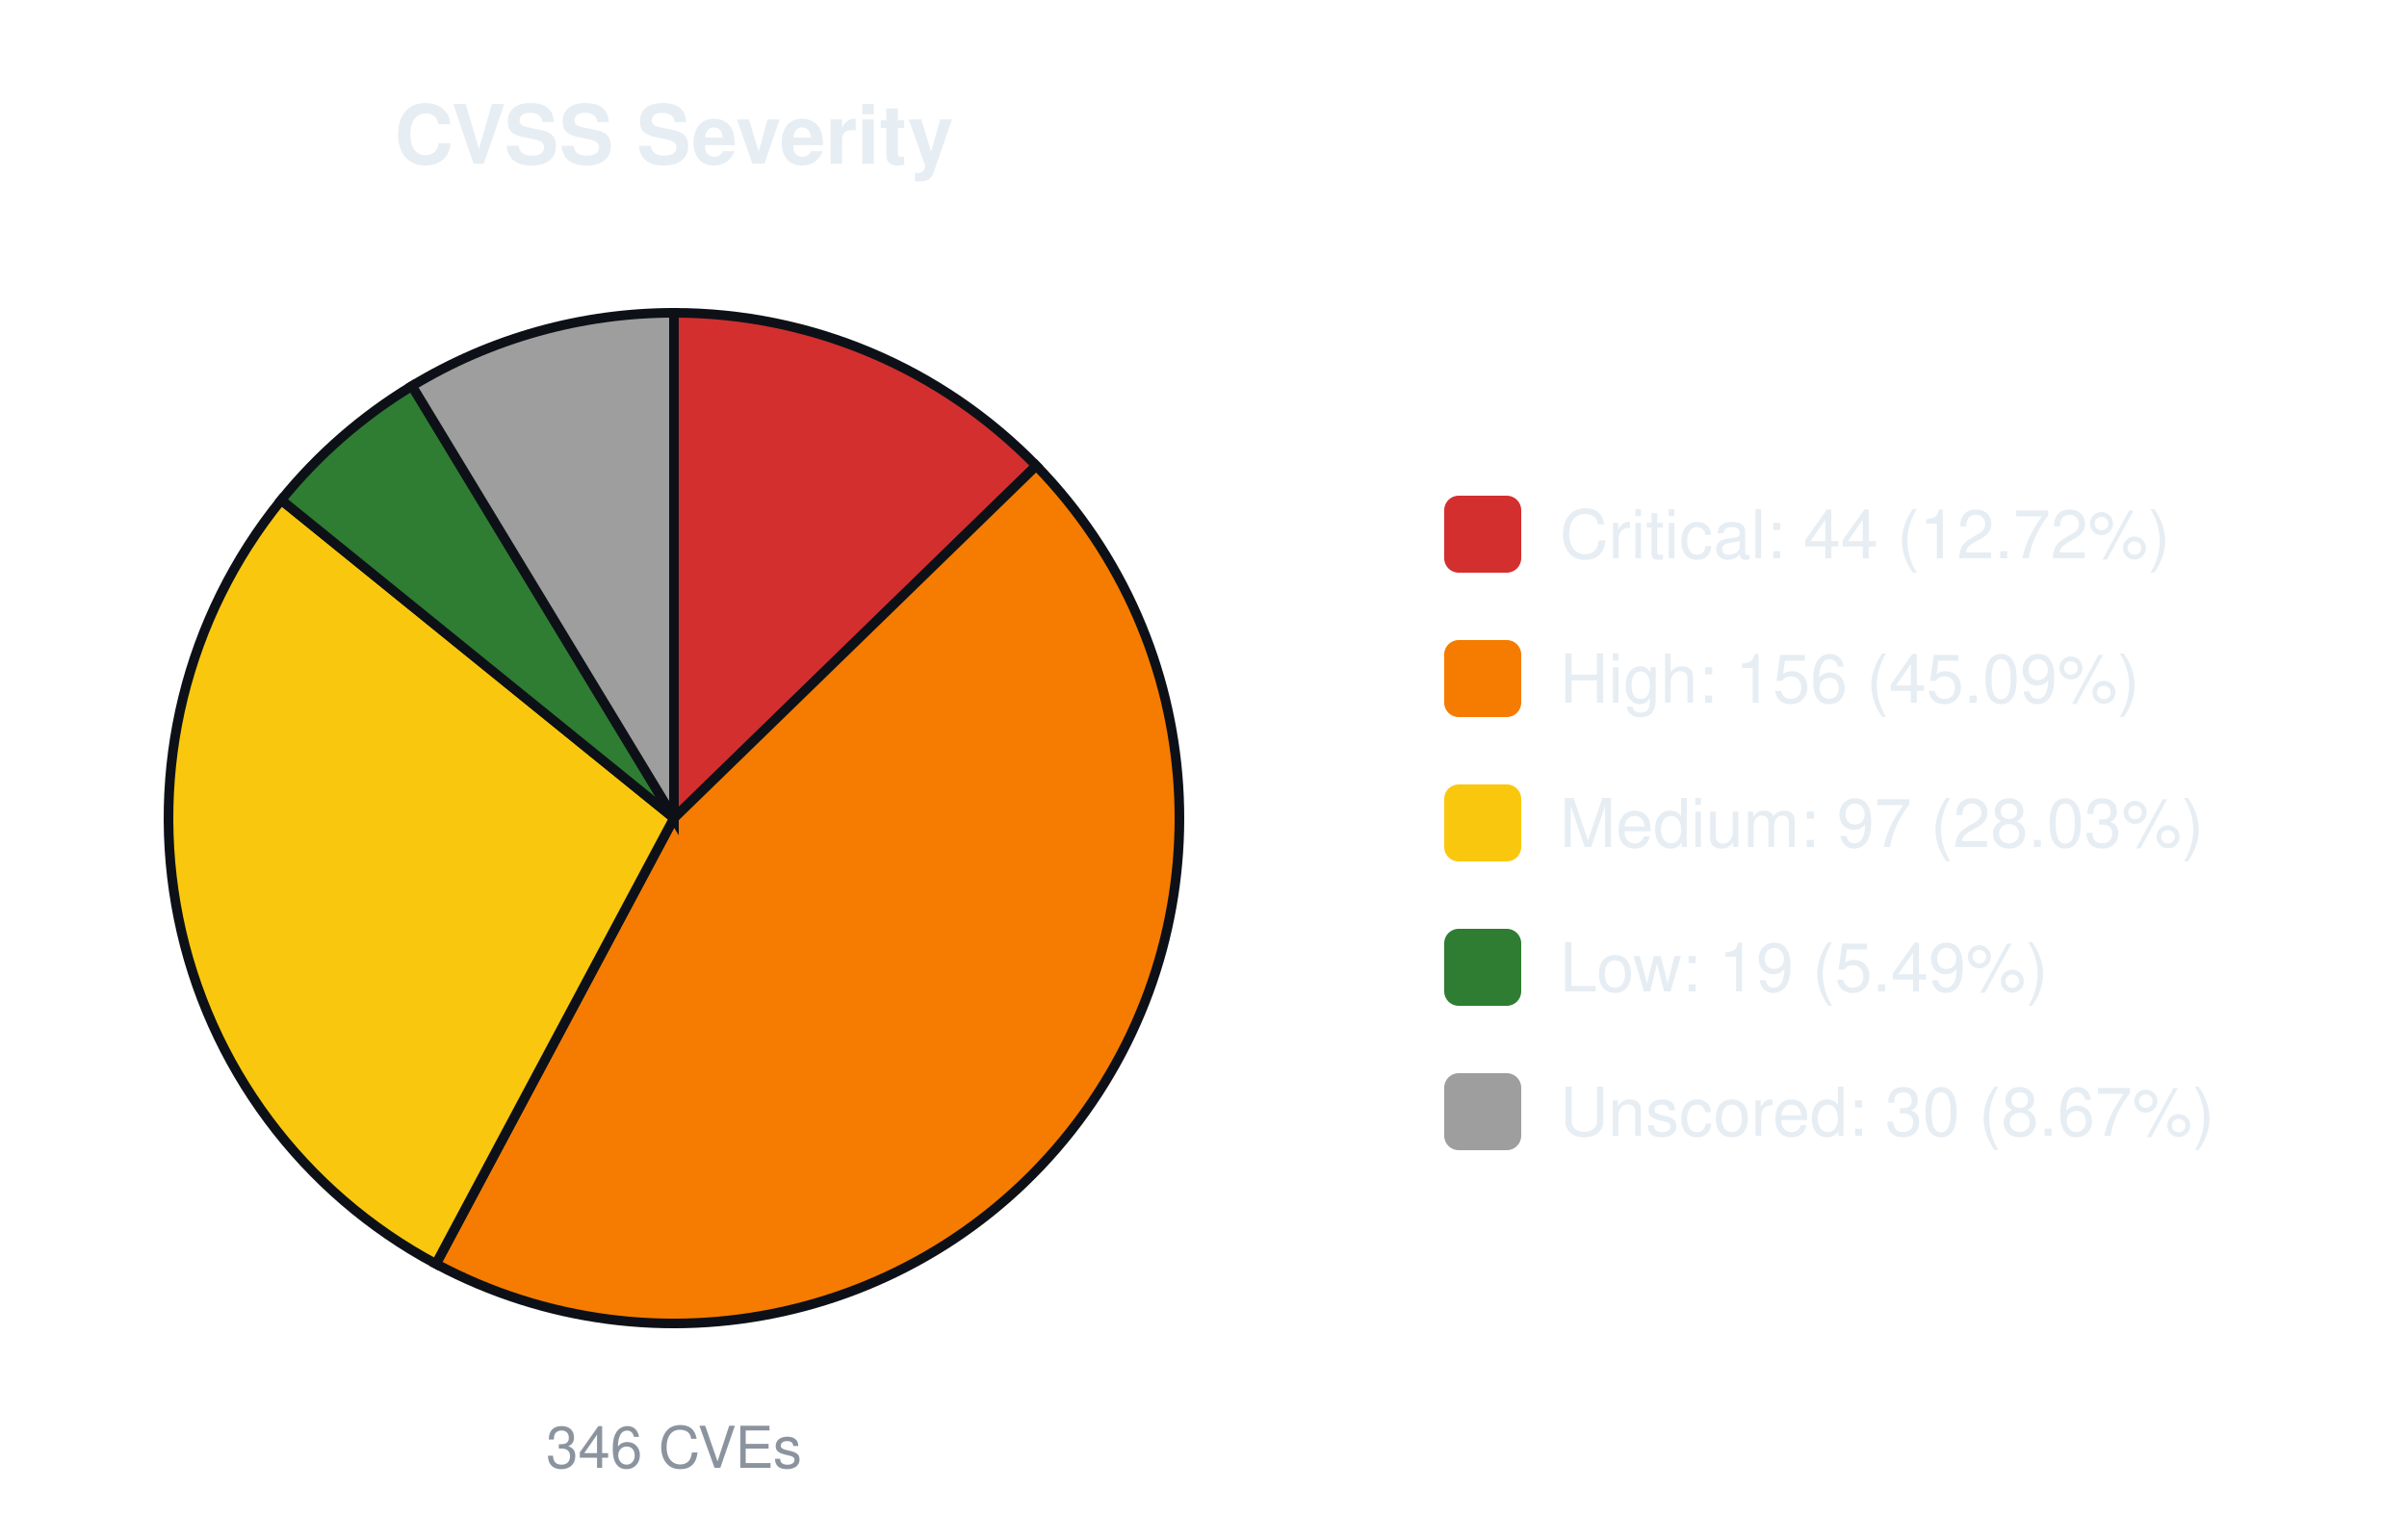
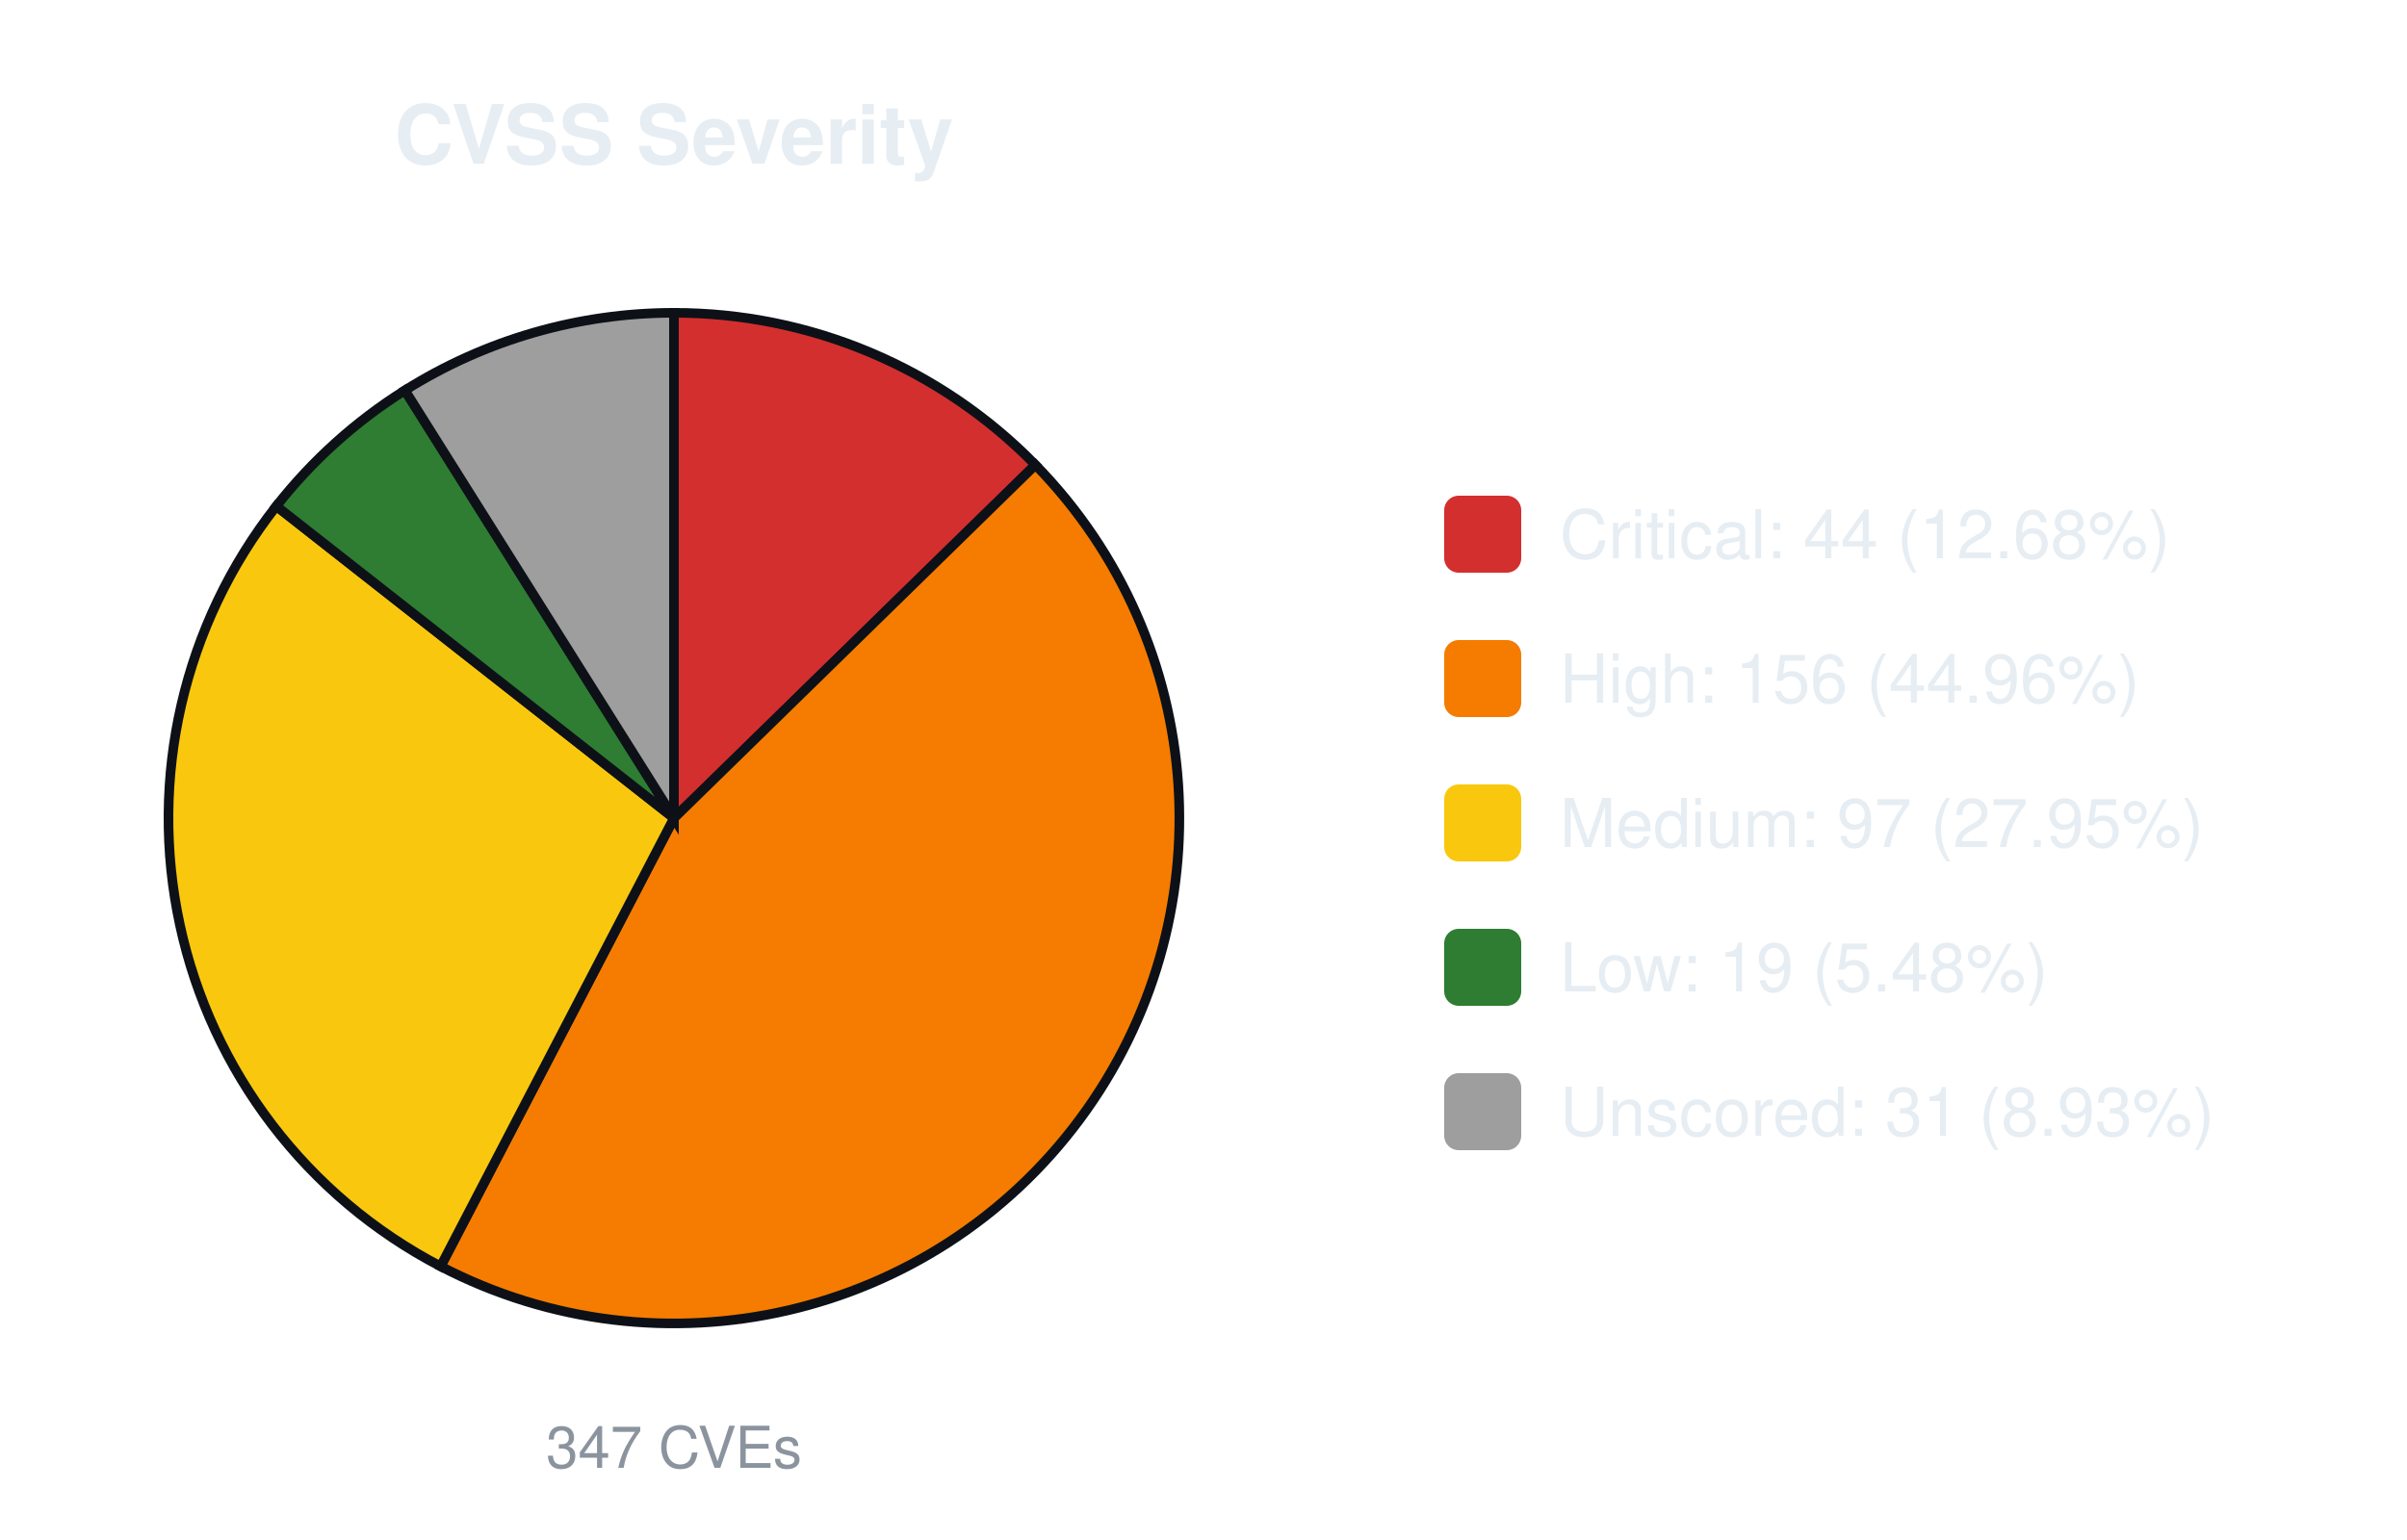
<svg xmlns="http://www.w3.org/2000/svg" width="500" height="320" viewBox="0 0 500 320" font-family="-apple-system,Segoe UI,Helvetica,Arial,sans-serif">
  <text x="140.0" y="34" font-size="17" font-weight="600" text-anchor="middle" fill="#e6edf3">CVSS Severity</text>
-   <path d="M140.00,170.00 L140.00,65.00 A105.0,105.0 0 0 1 215.25,96.77 Z" fill="#d32f2f" stroke="#0d1117" stroke-width="2" />
-   <path d="M140.00,170.00 L215.25,96.77 A105.0,105.0 0 0 1 90.56,262.63 Z" fill="#f57c00" stroke="#0d1117" stroke-width="2" />
-   <path d="M140.00,170.00 L90.56,262.63 A105.0,105.0 0 0 1 58.42,103.90 Z" fill="#f9c80e" stroke="#0d1117" stroke-width="2" />
-   <path d="M140.00,170.00 L58.42,103.90 A105.0,105.0 0 0 1 85.59,80.20 Z" fill="#2e7d32" stroke="#0d1117" stroke-width="2" />
-   <path d="M140.00,170.00 L85.59,80.20 A105.0,105.0 0 0 1 140.00,65.00 Z" fill="#9e9e9e" stroke="#0d1117" stroke-width="2" />
-   <text x="140.0" y="305" font-size="12" text-anchor="middle" fill="#8b949e">346 CVEs</text>
+   <path d="M140.00,170.00 L140.00,65.00 A105.0,105.0 0 0 1 215.08,96.60 Z" fill="#d32f2f" stroke="#0d1117" stroke-width="2" />
+   <path d="M140.00,170.00 L215.08,96.60 A105.0,105.0 0 0 1 91.53,263.14 Z" fill="#f57c00" stroke="#0d1117" stroke-width="2" />
+   <path d="M140.00,170.00 L91.53,263.14 A105.0,105.0 0 0 1 57.40,105.17 Z" fill="#f9c80e" stroke="#0d1117" stroke-width="2" />
+   <path d="M140.00,170.00 L57.40,105.17 A105.0,105.0 0 0 1 84.11,81.11 Z" fill="#2e7d32" stroke="#0d1117" stroke-width="2" />
+   <path d="M140.00,170.00 L84.11,81.11 A105.0,105.0 0 0 1 140.00,65.00 Z" fill="#9e9e9e" stroke="#0d1117" stroke-width="2" />
+   <text x="140.0" y="305" font-size="12" text-anchor="middle" fill="#8b949e">347 CVEs</text>
  <rect x="300.0" y="103.0" width="16" height="16" rx="3" fill="#d32f2f" />
-   <text x="324.0" y="116.0" font-size="14" fill="#e6edf3">Critical: 44 (12.72%)</text>
+   <text x="324.0" y="116.0" font-size="14" fill="#e6edf3">Critical: 44 (12.68%)</text>
  <rect x="300.0" y="133.0" width="16" height="16" rx="3" fill="#f57c00" />
-   <text x="324.0" y="146.0" font-size="14" fill="#e6edf3">High: 156 (45.09%)</text>
+   <text x="324.0" y="146.0" font-size="14" fill="#e6edf3">High: 156 (44.96%)</text>
  <rect x="300.0" y="163.0" width="16" height="16" rx="3" fill="#f9c80e" />
-   <text x="324.0" y="176.0" font-size="14" fill="#e6edf3">Medium: 97 (28.03%)</text>
+   <text x="324.0" y="176.0" font-size="14" fill="#e6edf3">Medium: 97 (27.95%)</text>
  <rect x="300.0" y="193.0" width="16" height="16" rx="3" fill="#2e7d32" />
-   <text x="324.0" y="206.0" font-size="14" fill="#e6edf3">Low: 19 (5.49%)</text>
+   <text x="324.0" y="206.0" font-size="14" fill="#e6edf3">Low: 19 (5.48%)</text>
  <rect x="300.0" y="223.0" width="16" height="16" rx="3" fill="#9e9e9e" />
-   <text x="324.0" y="236.0" font-size="14" fill="#e6edf3">Unscored: 30 (8.67%)</text>
+   <text x="324.0" y="236.0" font-size="14" fill="#e6edf3">Unscored: 31 (8.93%)</text>
</svg>
